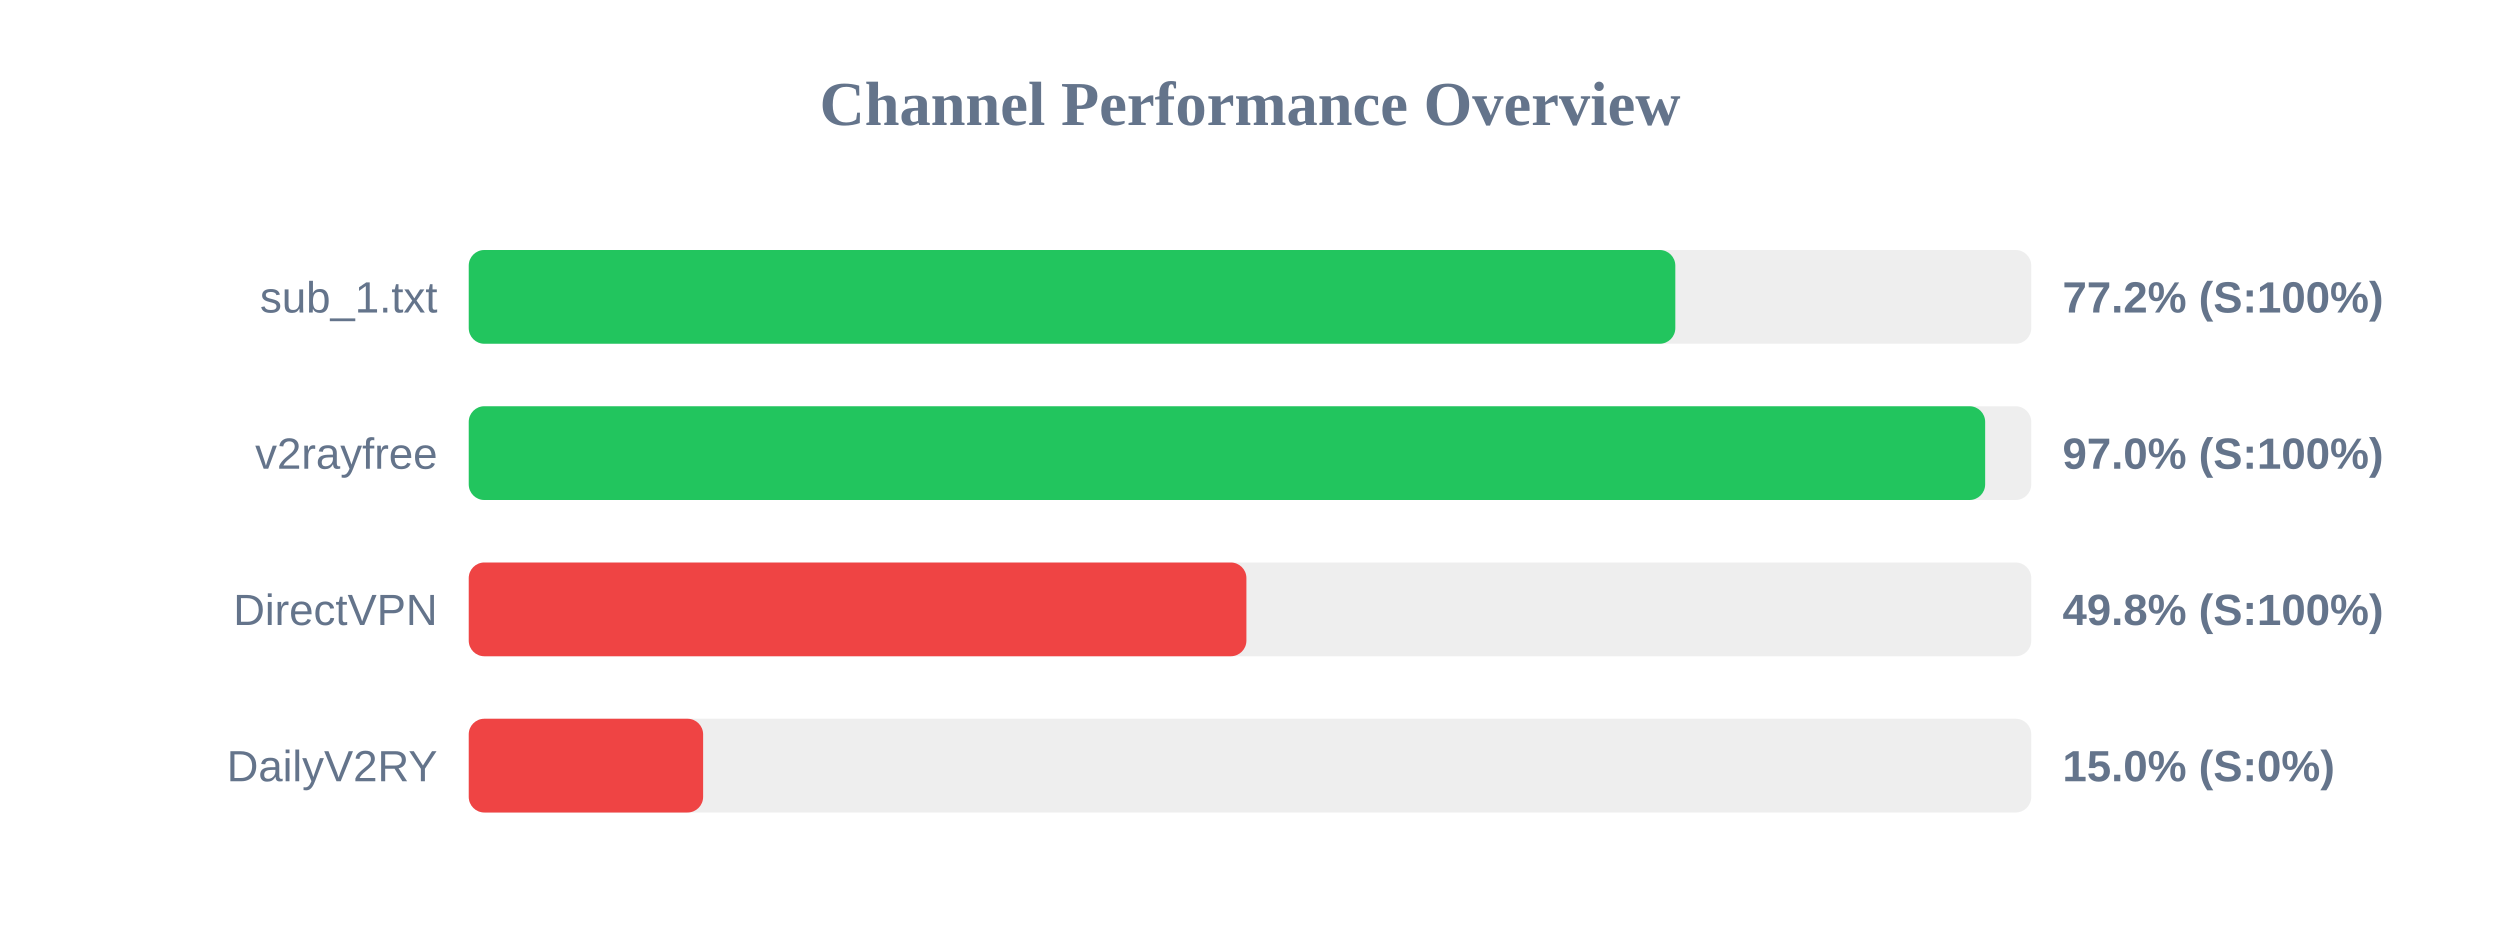
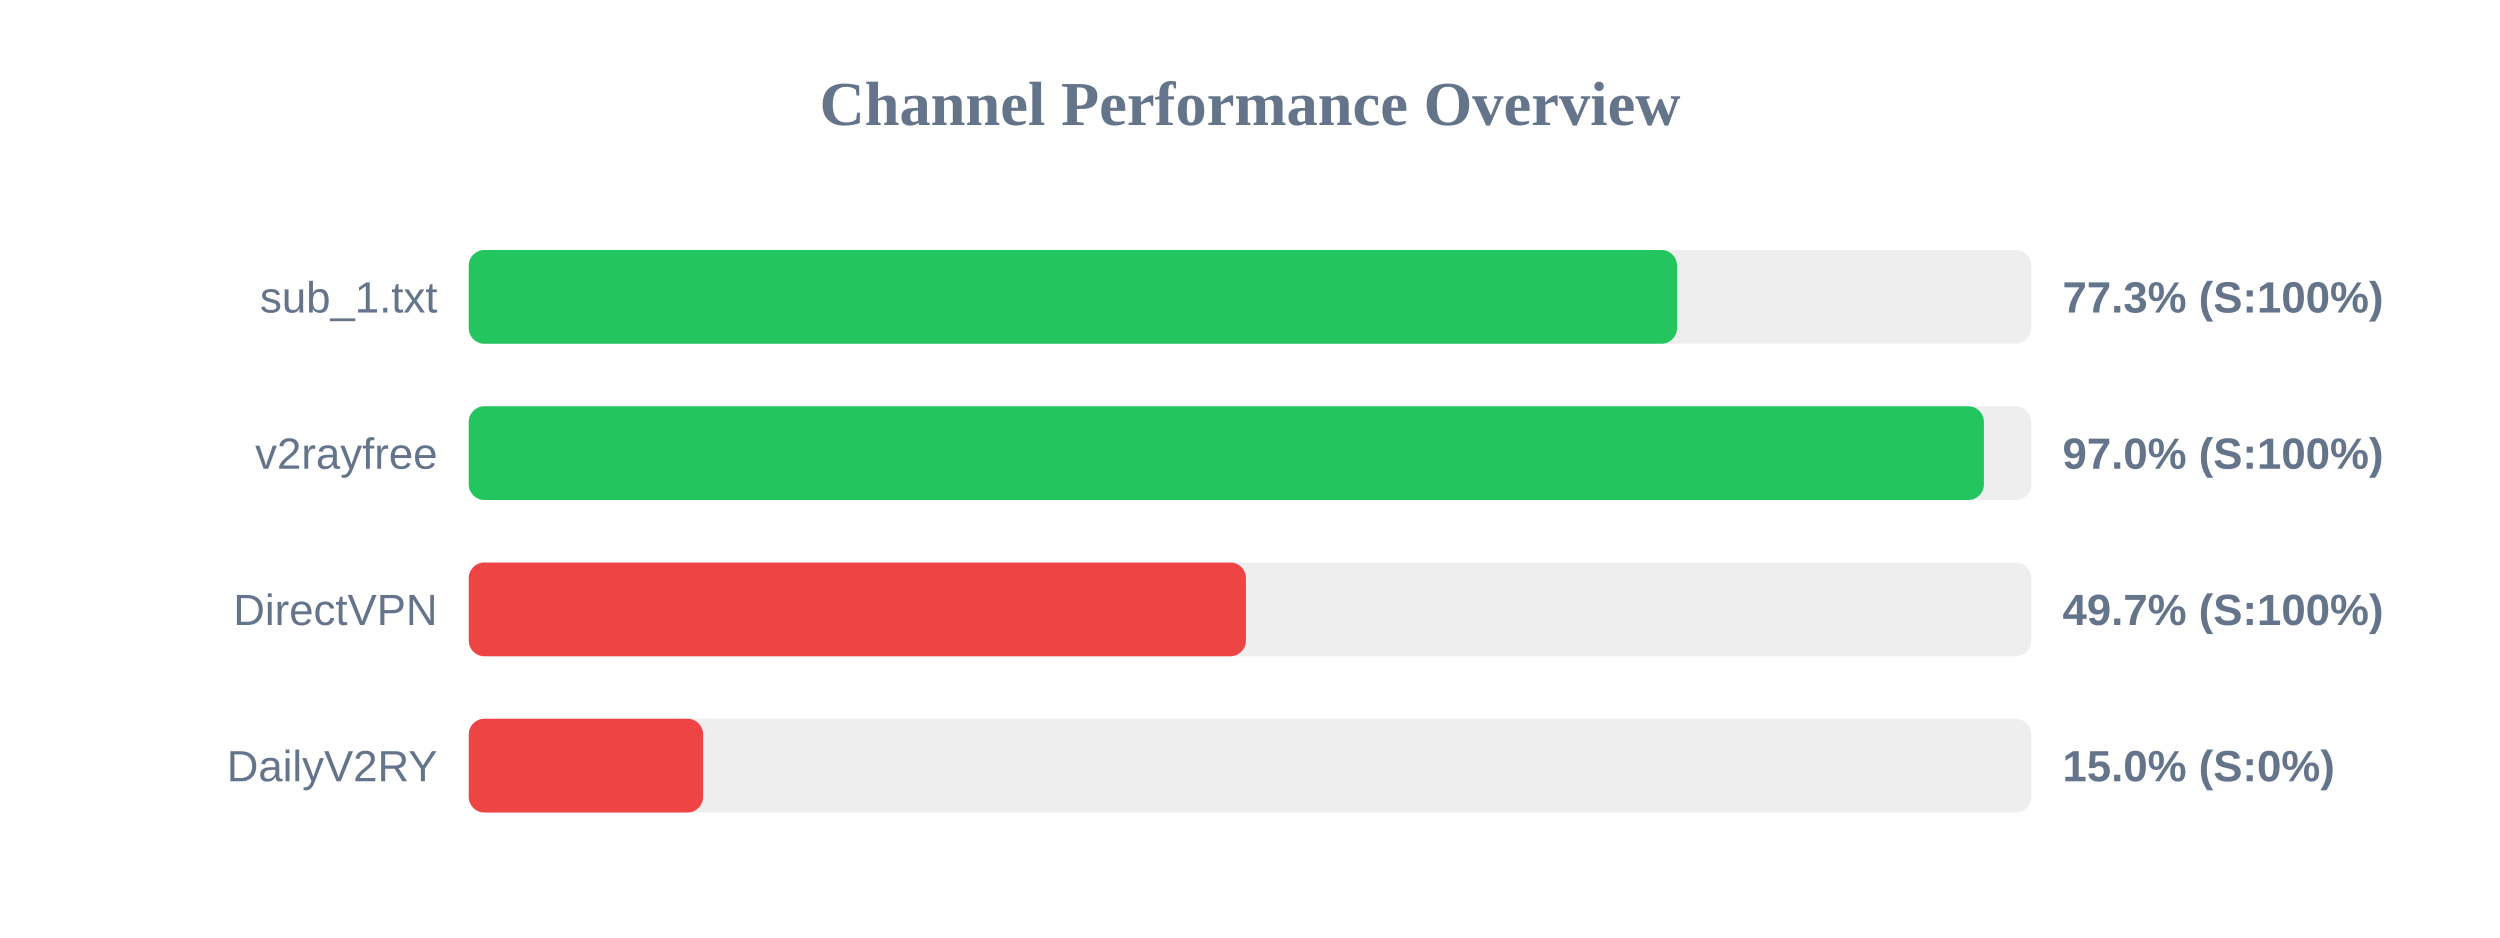
<svg xmlns="http://www.w3.org/2000/svg" width="800" height="300" version="1.1">
  <style>
        .row { font: 14px Arial; fill: #64748b; }
        .score { font: bold 14px Arial; fill: #64748b; }
    </style>
  <text x="400" y="40" text-anchor="middle" font-size="20px" font-weight="bold" fill="#64748b">Channel Performance Overview</text>
  <rect x="150" y="80" width="500" height="30" fill="#eee" rx="5" />
-   <rect x="150" y="80" width="386.1" height="30" fill="#22c55e" rx="5" />
+   <rect x="150" y="80" width="386.65" height="30" fill="#22c55e" rx="5" />
  <text x="140" y="100" text-anchor="end" class="row">sub_1.txt</text>
-   <text x="660" y="100" text-anchor="start" class="score">77.2% (S:100%)</text>
+   <text x="660" y="100" text-anchor="start" class="score">77.3% (S:100%)</text>
  <rect x="150" y="130" width="500" height="30" fill="#eee" rx="5" />
-   <rect x="150" y="130" width="485.25" height="30" fill="#22c55e" rx="5" />
+   <rect x="150" y="130" width="484.85" height="30" fill="#22c55e" rx="5" />
  <text x="140" y="150" text-anchor="end" class="row">v2rayfree</text>
  <text x="660" y="150" text-anchor="start" class="score">97.0% (S:100%)</text>
  <rect x="150" y="180" width="500" height="30" fill="#eee" rx="5" />
-   <rect x="150" y="180" width="248.85" height="30" fill="#ef4444" rx="5" />
+   <rect x="150" y="180" width="248.7" height="30" fill="#ef4444" rx="5" />
  <text x="140" y="200" text-anchor="end" class="row">DirectVPN</text>
-   <text x="660" y="200" text-anchor="start" class="score">49.8% (S:100%)</text>
+   <text x="660" y="200" text-anchor="start" class="score">49.7% (S:100%)</text>
  <rect x="150" y="230" width="500" height="30" fill="#eee" rx="5" />
  <rect x="150" y="230" width="75.0" height="30" fill="#ef4444" rx="5" />
  <text x="140" y="250" text-anchor="end" class="row">DailyV2RY</text>
  <text x="660" y="250" text-anchor="start" class="score">15.0% (S:0%)</text>
</svg>
